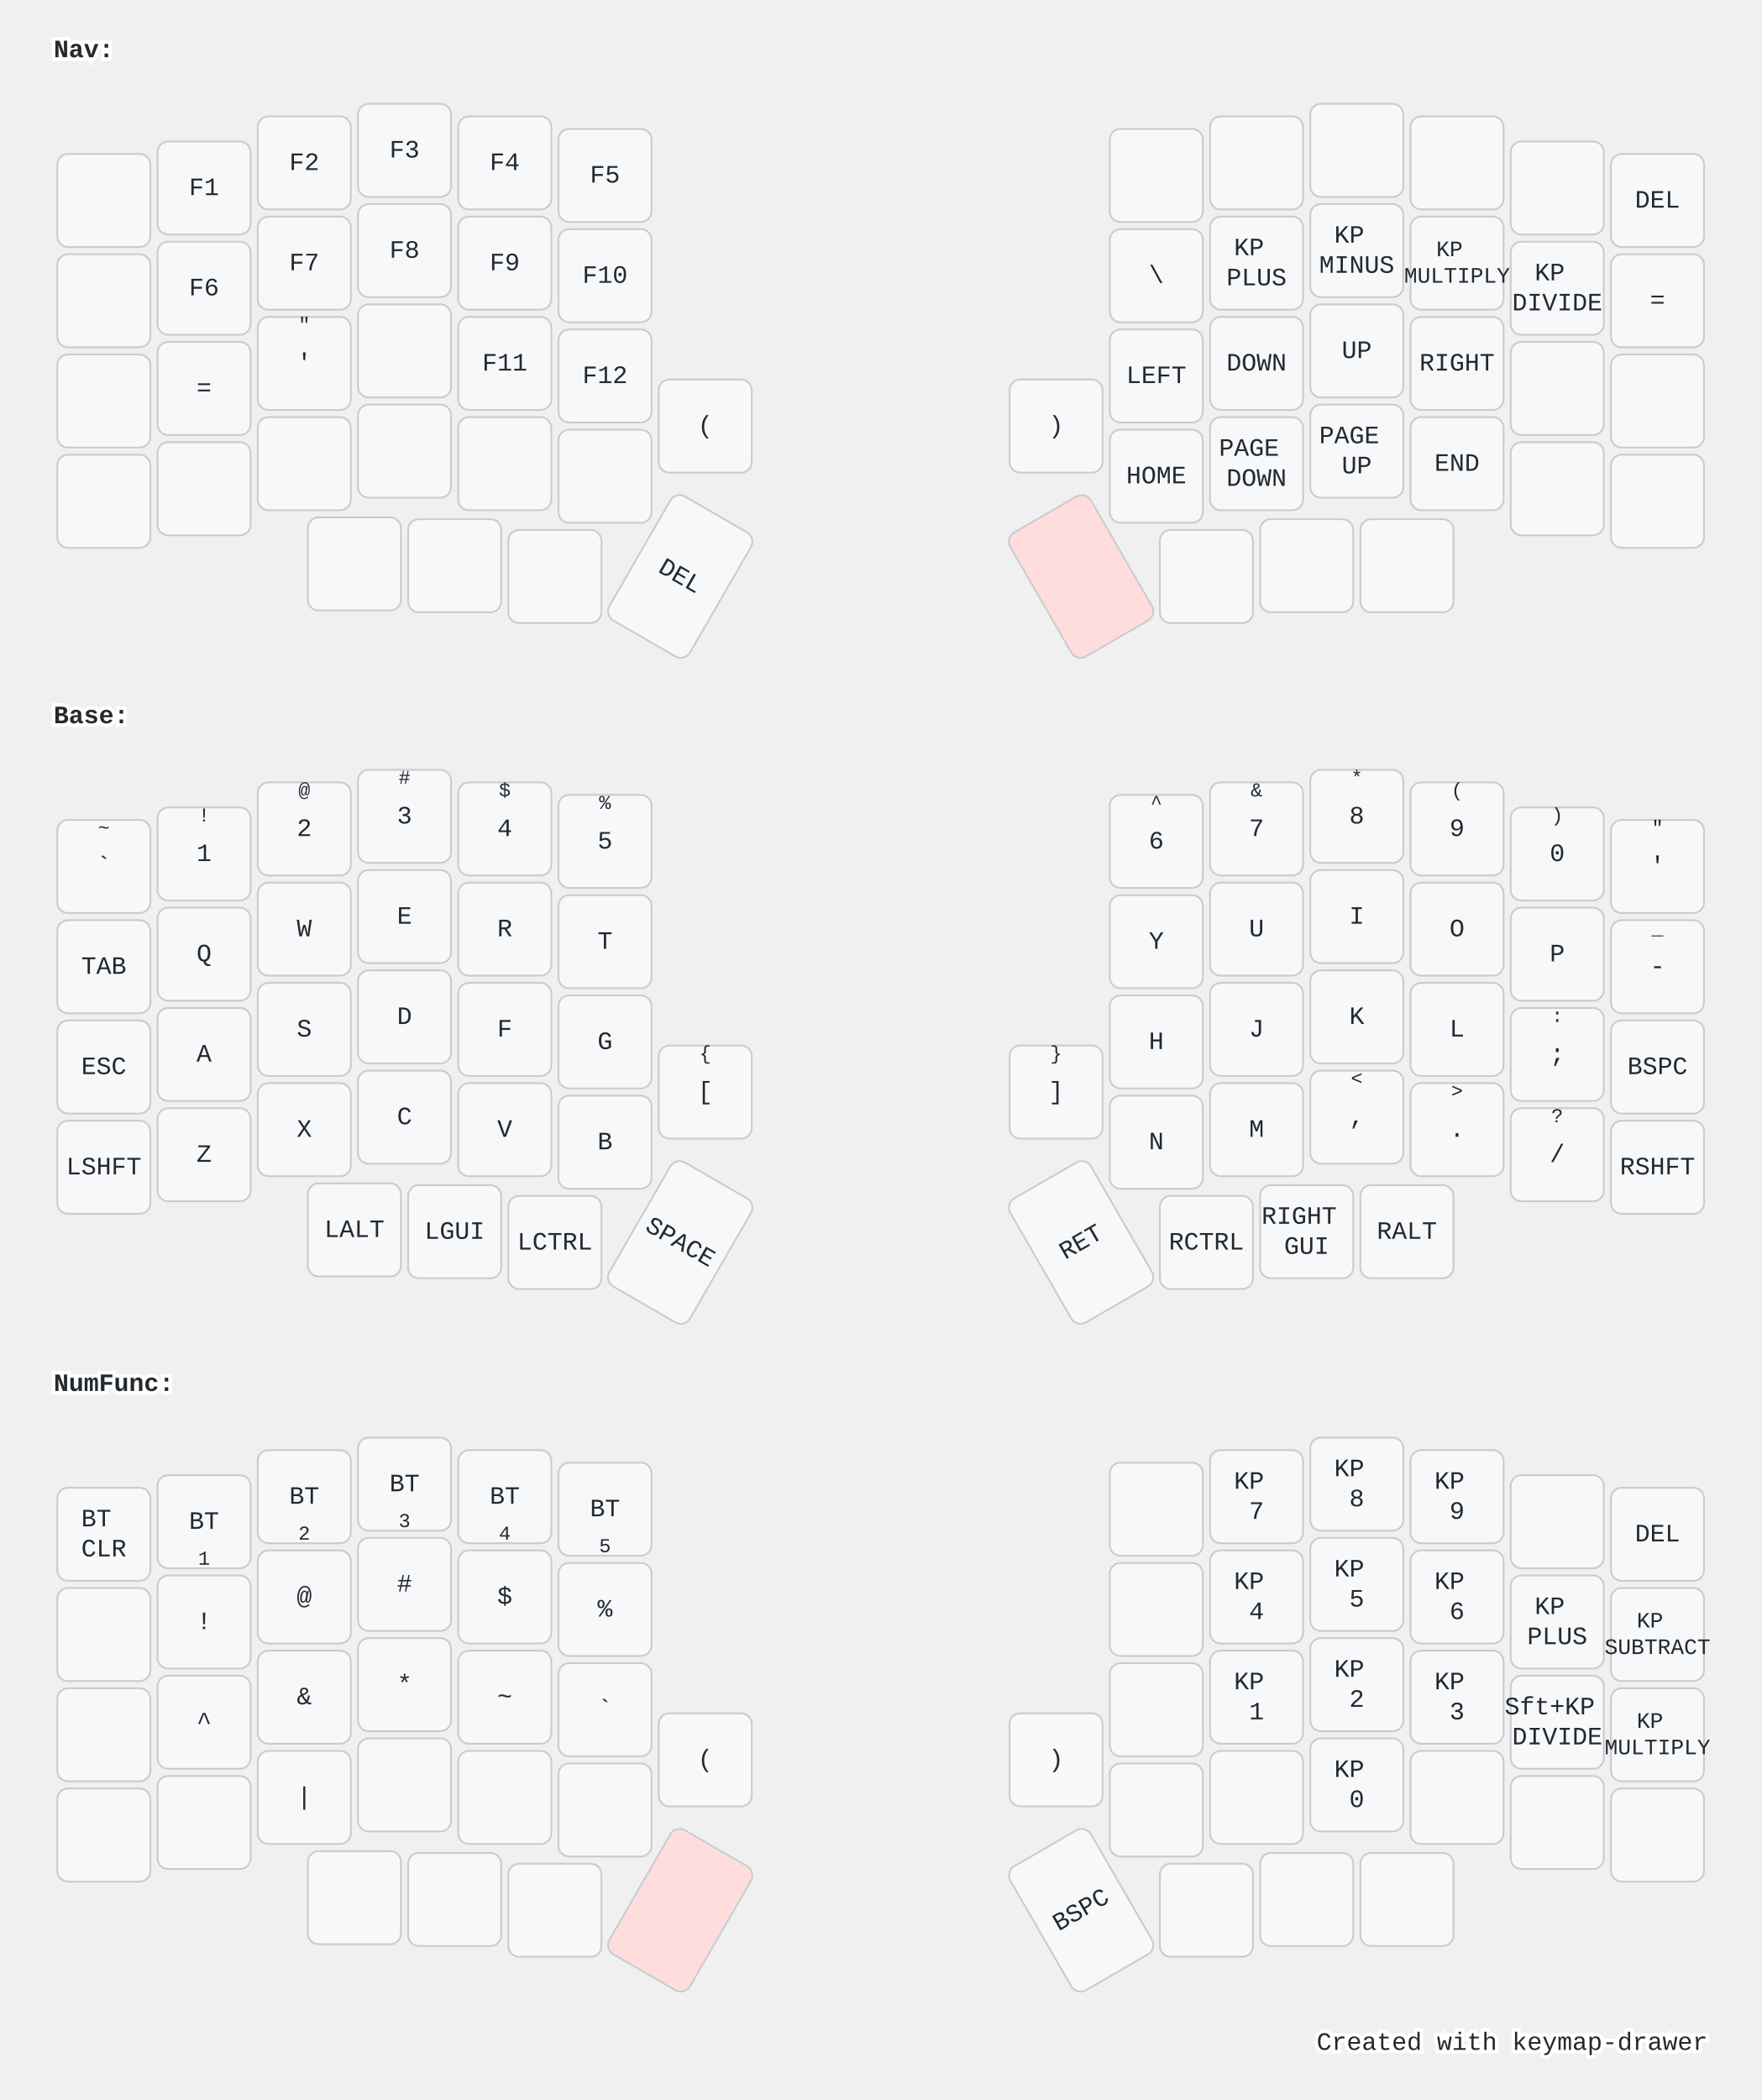
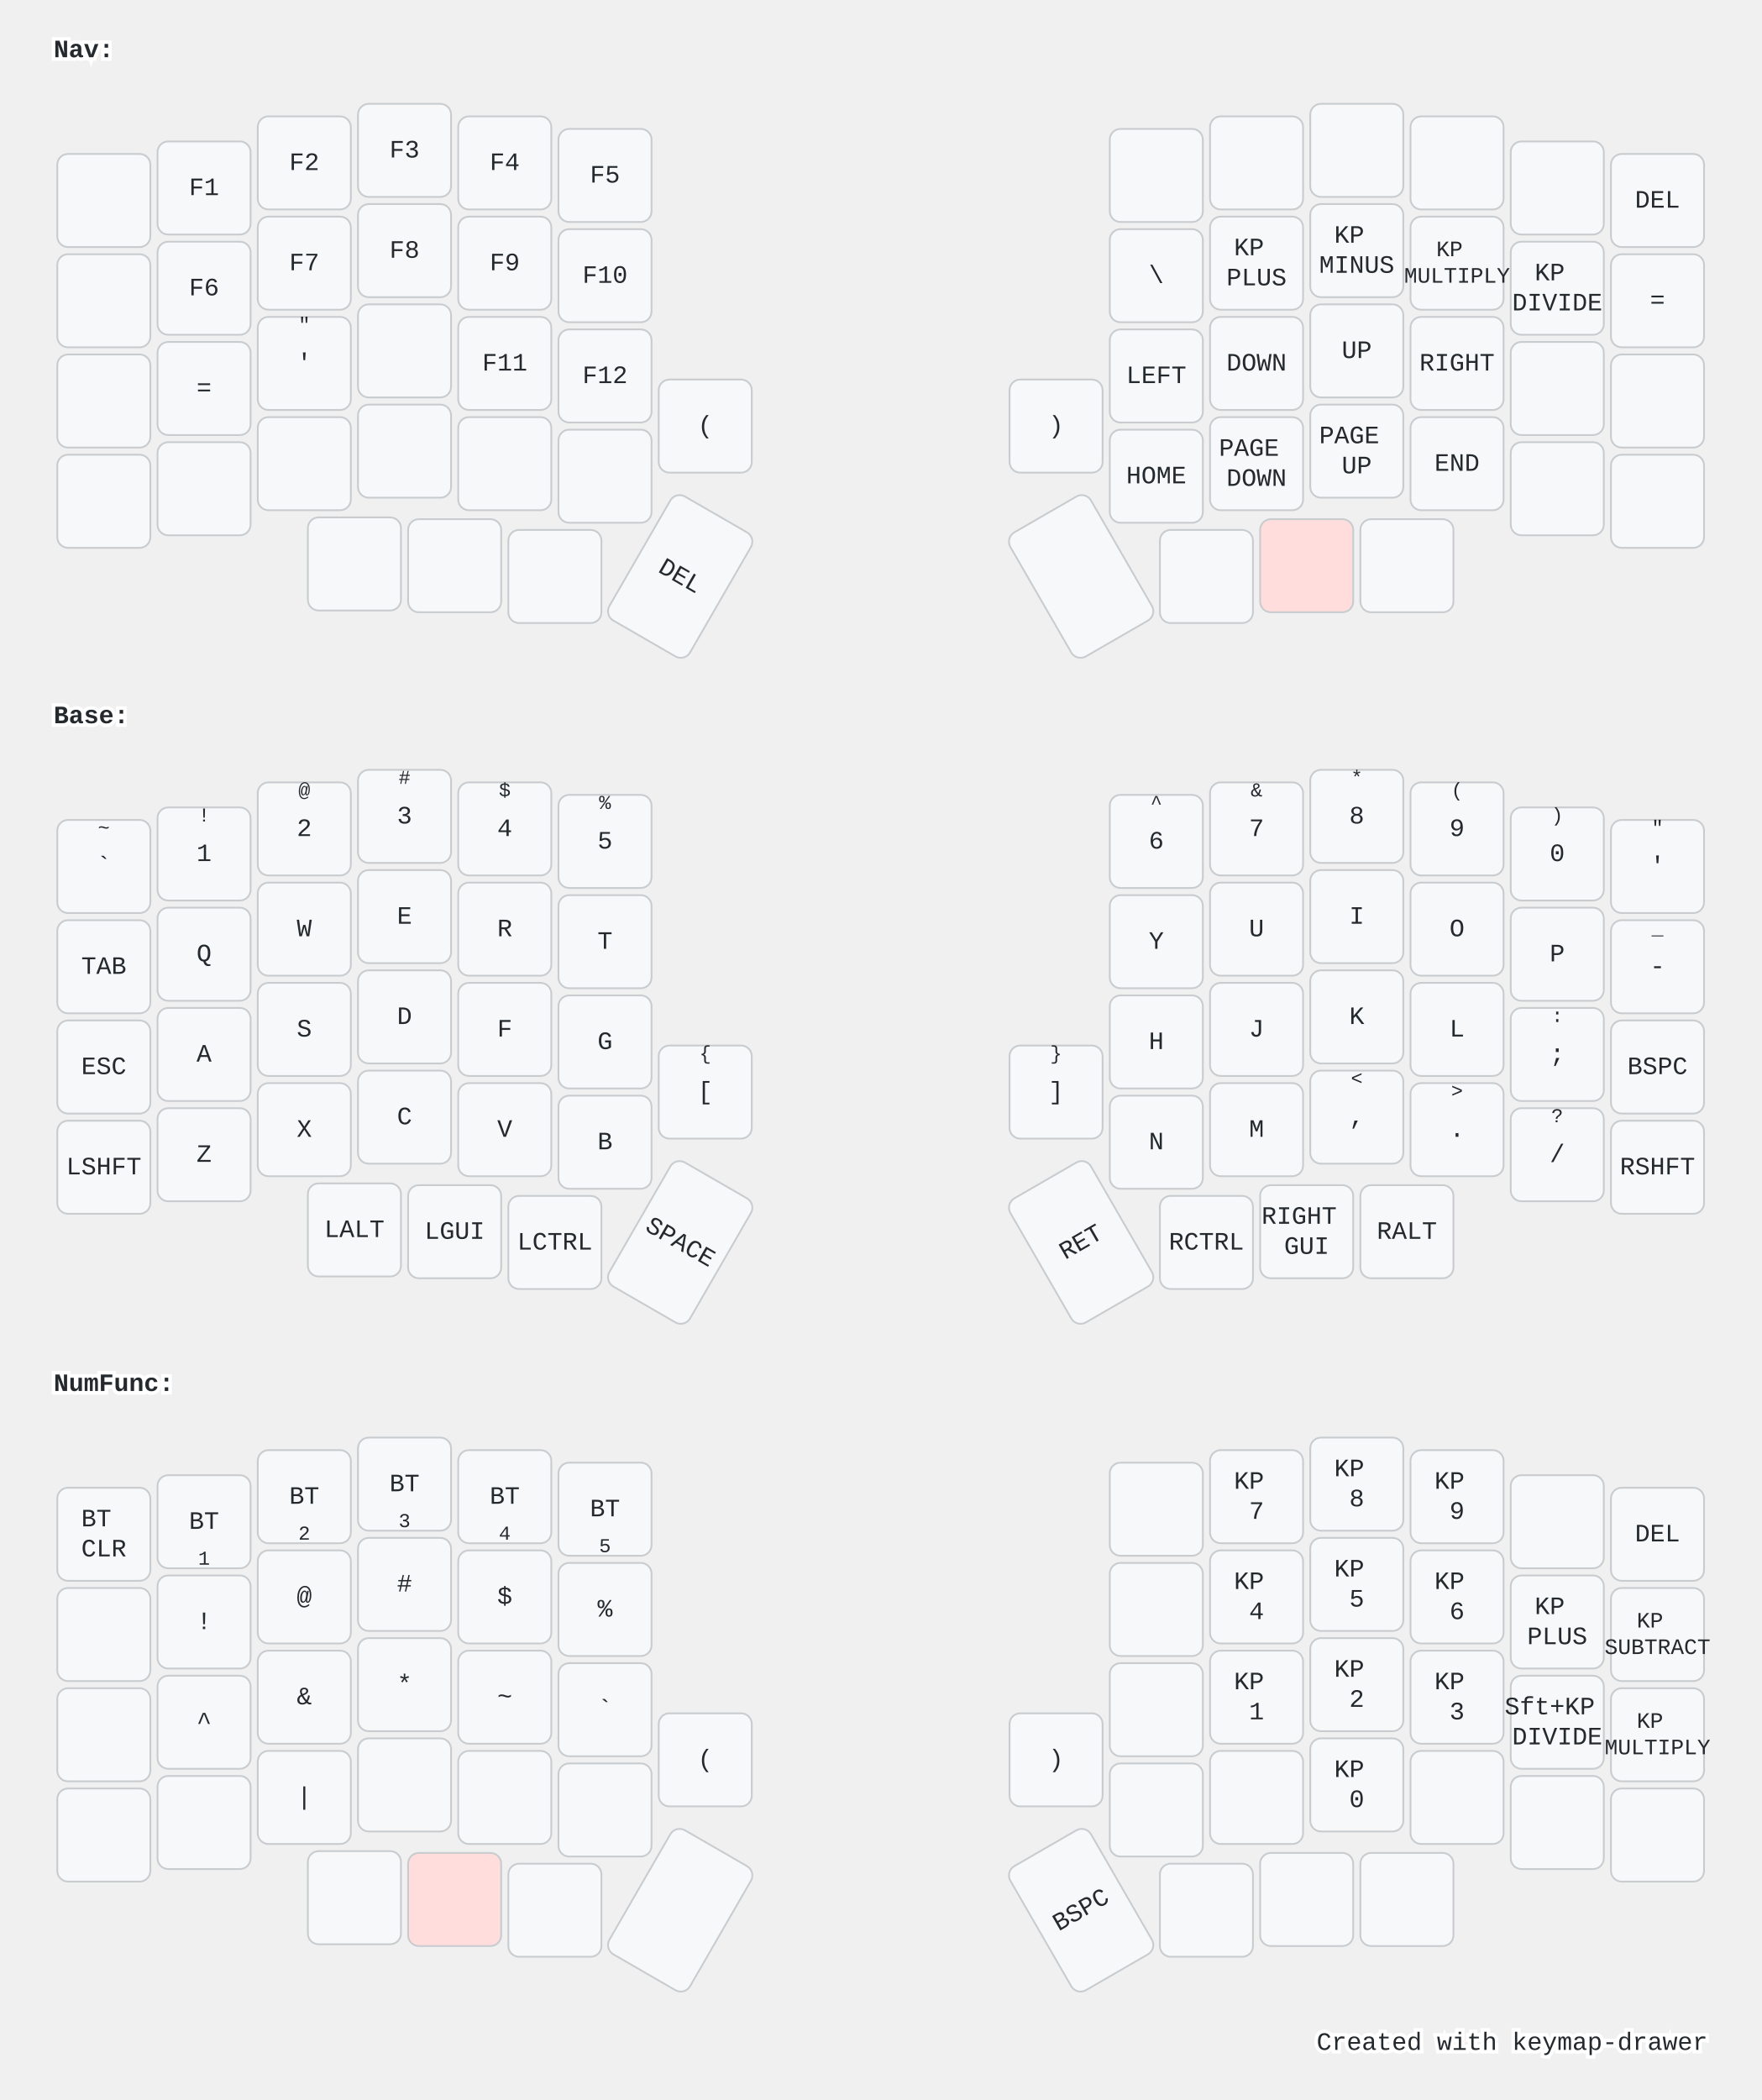
<svg xmlns="http://www.w3.org/2000/svg" width="984" height="1173" viewBox="0 0 984 1173" class="keymap">
  <style>/* inherit to force styles through use tags */
svg path {
    fill: inherit;
}

/* font and background color specifications */
svg.keymap {
    font-family: SFMono-Regular,Consolas,Liberation Mono,Menlo,monospace;
    font-size: 14px;
    font-kerning: normal;
    text-rendering: optimizeLegibility;
    fill: #24292e;
}

/* default key styling */
rect.key {
    fill: #f6f8fa;
}

rect.key, rect.combo {
    stroke: #c9cccf;
    stroke-width: 1;
}

/* default key side styling, only used is draw_key_sides is set */
rect.side {
    filter: brightness(90%);
}

/* color accent for combo boxes */
rect.combo, rect.combo-separate {
    fill: #cdf;
}

/* color accent for held keys */
rect.held, rect.combo.held {
    fill: #fdd;
}

/* color accent for ghost (optional) keys */
rect.ghost, rect.combo.ghost {
    stroke-dasharray: 4, 4;
    stroke-width: 2;
}

text {
    text-anchor: middle;
    dominant-baseline: middle;
}

/* styling for layer labels */
text.label {
    font-weight: bold;
    text-anchor: start;
    stroke: white;
    stroke-width: 4;
    paint-order: stroke;
}

/* styling for optional footer */
text.footer {
    text-anchor: end;
    dominant-baseline: auto;
    stroke: white;
    stroke-width: 4;
    paint-order: stroke;
}

/* styling for combo tap, and key non-tap label text */
text.combo, text.hold, text.shifted, text.left, text.right, text.tl, text.tr, text.bl, text.br {
    font-size: 11px;
}

text.hold, text.bl, text.br {
    text-anchor: middle;
    dominant-baseline: auto;
}

text.shifted, text.tl, text.tr {
    text-anchor: middle;
    dominant-baseline: hanging;
}

text.left, text.tl, text.bl {
    text-anchor: start;
}

text.right, text.tr, text.br {
    text-anchor: end;
}

text.layer-activator {
    text-decoration: underline;
}

/* styling for hold/shifted label text in combo box */
text.combo.hold, text.combo.shifted, text.combo.left, text.combo.right {
    font-size: 8px;
}

/* lighter symbol for transparent keys */
text.trans {
    fill: #7b7e81;
}

/* styling for combo dendrons */
path.combo {
    stroke-width: 1;
    stroke: gray;
    fill: none;
}

/* Start Tabler Icons Cleanup */
/* cannot use height/width with glyphs */
.icon-tabler &gt; path {
    fill: inherit;
    stroke: inherit;
    stroke-width: 2;
}
/* hide tabler's default box */
.icon-tabler &gt; path[stroke="none"][fill="none"] {
    visibility: hidden;
}
/* End Tabler Icons Cleanup */

@media (prefers-color-scheme: dark) {
svg.keymap { fill: #d1d6db; }
rect.key { fill: #3f4750; }
rect.key, rect.combo { stroke: #60666c; }
rect.combo, rect.combo-separate { fill: #1f3d7a; }
rect.held, rect.combo.held { fill: #854747; }
text.label, text.footer { stroke: black; }
text.trans { fill: #7e8184; }
path.combo { stroke: #7f7f7f; }

}</style>
  <g transform="translate(30, 0)" class="layer-Nav">
    <text x="0" y="28" class="label" id="Nav">Nav:</text>
    <g transform="translate(0, 56)">
      <g transform="translate(28, 56)" class="key keypos-0">
        <rect rx="6" ry="6" x="-26" y="-26" width="52" height="52" class="key" />
      </g>
      <g transform="translate(84, 49)" class="key keypos-1">
        <rect rx="6" ry="6" x="-26" y="-26" width="52" height="52" class="key" />
        <text x="0" y="0" class="key tap">F1</text>
      </g>
      <g transform="translate(140, 35)" class="key keypos-2">
        <rect rx="6" ry="6" x="-26" y="-26" width="52" height="52" class="key" />
        <text x="0" y="0" class="key tap">F2</text>
      </g>
      <g transform="translate(196, 28)" class="key keypos-3">
        <rect rx="6" ry="6" x="-26" y="-26" width="52" height="52" class="key" />
        <text x="0" y="0" class="key tap">F3</text>
      </g>
      <g transform="translate(252, 35)" class="key keypos-4">
        <rect rx="6" ry="6" x="-26" y="-26" width="52" height="52" class="key" />
        <text x="0" y="0" class="key tap">F4</text>
      </g>
      <g transform="translate(308, 42)" class="key keypos-5">
        <rect rx="6" ry="6" x="-26" y="-26" width="52" height="52" class="key" />
        <text x="0" y="0" class="key tap">F5</text>
      </g>
      <g transform="translate(616, 42)" class="key keypos-6">
        <rect rx="6" ry="6" x="-26" y="-26" width="52" height="52" class="key" />
      </g>
      <g transform="translate(672, 35)" class="key keypos-7">
        <rect rx="6" ry="6" x="-26" y="-26" width="52" height="52" class="key" />
      </g>
      <g transform="translate(728, 28)" class="key keypos-8">
        <rect rx="6" ry="6" x="-26" y="-26" width="52" height="52" class="key" />
      </g>
      <g transform="translate(784, 35)" class="key keypos-9">
        <rect rx="6" ry="6" x="-26" y="-26" width="52" height="52" class="key" />
      </g>
      <g transform="translate(840, 49)" class="key keypos-10">
        <rect rx="6" ry="6" x="-26" y="-26" width="52" height="52" class="key" />
      </g>
      <g transform="translate(896, 56)" class="key keypos-11">
        <rect rx="6" ry="6" x="-26" y="-26" width="52" height="52" class="key" />
        <text x="0" y="0" class="key tap">DEL</text>
      </g>
      <g transform="translate(28, 112)" class="key keypos-12">
        <rect rx="6" ry="6" x="-26" y="-26" width="52" height="52" class="key" />
      </g>
      <g transform="translate(84, 105)" class="key keypos-13">
        <rect rx="6" ry="6" x="-26" y="-26" width="52" height="52" class="key" />
        <text x="0" y="0" class="key tap">F6</text>
      </g>
      <g transform="translate(140, 91)" class="key keypos-14">
        <rect rx="6" ry="6" x="-26" y="-26" width="52" height="52" class="key" />
        <text x="0" y="0" class="key tap">F7</text>
      </g>
      <g transform="translate(196, 84)" class="key keypos-15">
        <rect rx="6" ry="6" x="-26" y="-26" width="52" height="52" class="key" />
        <text x="0" y="0" class="key tap">F8</text>
      </g>
      <g transform="translate(252, 91)" class="key keypos-16">
        <rect rx="6" ry="6" x="-26" y="-26" width="52" height="52" class="key" />
        <text x="0" y="0" class="key tap">F9</text>
      </g>
      <g transform="translate(308, 98)" class="key keypos-17">
        <rect rx="6" ry="6" x="-26" y="-26" width="52" height="52" class="key" />
        <text x="0" y="0" class="key tap">F10</text>
      </g>
      <g transform="translate(616, 98)" class="key keypos-18">
        <rect rx="6" ry="6" x="-26" y="-26" width="52" height="52" class="key" />
        <text x="0" y="0" class="key tap">\</text>
      </g>
      <g transform="translate(672, 91)" class="key keypos-19">
        <rect rx="6" ry="6" x="-26" y="-26" width="52" height="52" class="key" />
        <text x="0" y="0" class="key tap">
          <tspan x="0" dy="-0.6em">KP</tspan>
          <tspan x="0" dy="1.2em">PLUS</tspan>
        </text>
      </g>
      <g transform="translate(728, 84)" class="key keypos-20">
        <rect rx="6" ry="6" x="-26" y="-26" width="52" height="52" class="key" />
        <text x="0" y="0" class="key tap">
          <tspan x="0" dy="-0.6em">KP</tspan>
          <tspan x="0" dy="1.2em">MINUS</tspan>
        </text>
      </g>
      <g transform="translate(784, 91)" class="key keypos-21">
        <rect rx="6" ry="6" x="-26" y="-26" width="52" height="52" class="key" />
        <text x="0" y="0" class="key tap">
          <tspan x="0" dy="-0.6em" style="font-size: 88%">KP</tspan>
          <tspan x="0" dy="1.2em" style="font-size: 88%">MULTIPLY</tspan>
        </text>
      </g>
      <g transform="translate(840, 105)" class="key keypos-22">
        <rect rx="6" ry="6" x="-26" y="-26" width="52" height="52" class="key" />
        <text x="0" y="0" class="key tap">
          <tspan x="0" dy="-0.6em">KP</tspan>
          <tspan x="0" dy="1.2em">DIVIDE</tspan>
        </text>
      </g>
      <g transform="translate(896, 112)" class="key keypos-23">
        <rect rx="6" ry="6" x="-26" y="-26" width="52" height="52" class="key" />
        <text x="0" y="0" class="key tap">=</text>
      </g>
      <g transform="translate(28, 168)" class="key keypos-24">
        <rect rx="6" ry="6" x="-26" y="-26" width="52" height="52" class="key" />
      </g>
      <g transform="translate(84, 161)" class="key keypos-25">
        <rect rx="6" ry="6" x="-26" y="-26" width="52" height="52" class="key" />
        <text x="0" y="0" class="key tap">=</text>
      </g>
      <g transform="translate(140, 147)" class="key keypos-26">
        <rect rx="6" ry="6" x="-26" y="-26" width="52" height="52" class="key" />
        <text x="0" y="0" class="key tap">'</text>
        <text x="0" y="-24" class="key shifted">"</text>
      </g>
      <g transform="translate(196, 140)" class="key keypos-27">
        <rect rx="6" ry="6" x="-26" y="-26" width="52" height="52" class="key" />
      </g>
      <g transform="translate(252, 147)" class="key keypos-28">
        <rect rx="6" ry="6" x="-26" y="-26" width="52" height="52" class="key" />
        <text x="0" y="0" class="key tap">F11</text>
      </g>
      <g transform="translate(308, 154)" class="key keypos-29">
        <rect rx="6" ry="6" x="-26" y="-26" width="52" height="52" class="key" />
        <text x="0" y="0" class="key tap">F12</text>
      </g>
      <g transform="translate(616, 154)" class="key keypos-30">
        <rect rx="6" ry="6" x="-26" y="-26" width="52" height="52" class="key" />
        <text x="0" y="0" class="key tap">LEFT</text>
      </g>
      <g transform="translate(672, 147)" class="key keypos-31">
        <rect rx="6" ry="6" x="-26" y="-26" width="52" height="52" class="key" />
        <text x="0" y="0" class="key tap">DOWN</text>
      </g>
      <g transform="translate(728, 140)" class="key keypos-32">
        <rect rx="6" ry="6" x="-26" y="-26" width="52" height="52" class="key" />
        <text x="0" y="0" class="key tap">UP</text>
      </g>
      <g transform="translate(784, 147)" class="key keypos-33">
        <rect rx="6" ry="6" x="-26" y="-26" width="52" height="52" class="key" />
        <text x="0" y="0" class="key tap">RIGHT</text>
      </g>
      <g transform="translate(840, 161)" class="key keypos-34">
        <rect rx="6" ry="6" x="-26" y="-26" width="52" height="52" class="key" />
      </g>
      <g transform="translate(896, 168)" class="key keypos-35">
        <rect rx="6" ry="6" x="-26" y="-26" width="52" height="52" class="key" />
      </g>
      <g transform="translate(28, 224)" class="key keypos-36">
        <rect rx="6" ry="6" x="-26" y="-26" width="52" height="52" class="key" />
      </g>
      <g transform="translate(84, 217)" class="key keypos-37">
        <rect rx="6" ry="6" x="-26" y="-26" width="52" height="52" class="key" />
      </g>
      <g transform="translate(140, 203)" class="key keypos-38">
        <rect rx="6" ry="6" x="-26" y="-26" width="52" height="52" class="key" />
      </g>
      <g transform="translate(196, 196)" class="key keypos-39">
        <rect rx="6" ry="6" x="-26" y="-26" width="52" height="52" class="key" />
      </g>
      <g transform="translate(252, 203)" class="key keypos-40">
        <rect rx="6" ry="6" x="-26" y="-26" width="52" height="52" class="key" />
      </g>
      <g transform="translate(308, 210)" class="key keypos-41">
        <rect rx="6" ry="6" x="-26" y="-26" width="52" height="52" class="key" />
      </g>
      <g transform="translate(364, 182)" class="key keypos-42">
        <rect rx="6" ry="6" x="-26" y="-26" width="52" height="52" class="key" />
        <text x="0" y="0" class="key tap">(</text>
      </g>
      <g transform="translate(560, 182)" class="key keypos-43">
        <rect rx="6" ry="6" x="-26" y="-26" width="52" height="52" class="key" />
        <text x="0" y="0" class="key tap">)</text>
      </g>
      <g transform="translate(616, 210)" class="key keypos-44">
        <rect rx="6" ry="6" x="-26" y="-26" width="52" height="52" class="key" />
        <text x="0" y="0" class="key tap">HOME</text>
      </g>
      <g transform="translate(672, 203)" class="key keypos-45">
        <rect rx="6" ry="6" x="-26" y="-26" width="52" height="52" class="key" />
        <text x="0" y="0" class="key tap">
          <tspan x="0" dy="-0.6em">PAGE</tspan>
          <tspan x="0" dy="1.2em">DOWN</tspan>
        </text>
      </g>
      <g transform="translate(728, 196)" class="key keypos-46">
        <rect rx="6" ry="6" x="-26" y="-26" width="52" height="52" class="key" />
        <text x="0" y="0" class="key tap">
          <tspan x="0" dy="-0.6em">PAGE</tspan>
          <tspan x="0" dy="1.2em">UP</tspan>
        </text>
      </g>
      <g transform="translate(784, 203)" class="key keypos-47">
        <rect rx="6" ry="6" x="-26" y="-26" width="52" height="52" class="key" />
        <text x="0" y="0" class="key tap">END</text>
      </g>
      <g transform="translate(840, 217)" class="key keypos-48">
        <rect rx="6" ry="6" x="-26" y="-26" width="52" height="52" class="key" />
      </g>
      <g transform="translate(896, 224)" class="key keypos-49">
        <rect rx="6" ry="6" x="-26" y="-26" width="52" height="52" class="key" />
      </g>
      <g transform="translate(168, 259)" class="key keypos-50">
        <rect rx="6" ry="6" x="-26" y="-26" width="52" height="52" class="key" />
      </g>
      <g transform="translate(224, 260)" class="key keypos-51">
        <rect rx="6" ry="6" x="-26" y="-26" width="52" height="52" class="key" />
      </g>
      <g transform="translate(280, 266)" class="key keypos-52">
        <rect rx="6" ry="6" x="-26" y="-26" width="52" height="52" class="key" />
      </g>
      <g transform="translate(350, 266) rotate(30.0)" class="key keypos-53">
        <rect rx="6" ry="6" x="-26" y="-40" width="52" height="80" class="key" />
        <text x="0" y="0" class="key tap">DEL</text>
      </g>
-       <g transform="translate(574, 266) rotate(-30.0)" class="key held keypos-54">
-         <rect rx="6" ry="6" x="-26" y="-40" width="52" height="80" class="key held" />
+       <g transform="translate(574, 266) rotate(-30.0)" class="key keypos-54">
+         <rect rx="6" ry="6" x="-26" y="-40" width="52" height="80" class="key" />
      </g>
      <g transform="translate(644, 266)" class="key keypos-55">
        <rect rx="6" ry="6" x="-26" y="-26" width="52" height="52" class="key" />
      </g>
-       <g transform="translate(700, 260)" class="key keypos-56">
-         <rect rx="6" ry="6" x="-26" y="-26" width="52" height="52" class="key" />
+       <g transform="translate(700, 260)" class="key held keypos-56">
+         <rect rx="6" ry="6" x="-26" y="-26" width="52" height="52" class="key held" />
      </g>
      <g transform="translate(756, 260)" class="key keypos-57">
        <rect rx="6" ry="6" x="-26" y="-26" width="52" height="52" class="key" />
      </g>
    </g>
  </g>
  <g transform="translate(30, 372)" class="layer-Base">
    <text x="0" y="28" class="label" id="Base">Base:</text>
    <g transform="translate(0, 56)">
      <g transform="translate(28, 56)" class="key keypos-0">
        <rect rx="6" ry="6" x="-26" y="-26" width="52" height="52" class="key" />
        <text x="0" y="0" class="key tap">`</text>
        <text x="0" y="-24" class="key shifted">~</text>
      </g>
      <g transform="translate(84, 49)" class="key keypos-1">
        <rect rx="6" ry="6" x="-26" y="-26" width="52" height="52" class="key" />
        <text x="0" y="0" class="key tap">1</text>
        <text x="0" y="-24" class="key shifted">!</text>
      </g>
      <g transform="translate(140, 35)" class="key keypos-2">
        <rect rx="6" ry="6" x="-26" y="-26" width="52" height="52" class="key" />
        <text x="0" y="0" class="key tap">2</text>
        <text x="0" y="-24" class="key shifted">@</text>
      </g>
      <g transform="translate(196, 28)" class="key keypos-3">
        <rect rx="6" ry="6" x="-26" y="-26" width="52" height="52" class="key" />
        <text x="0" y="0" class="key tap">3</text>
        <text x="0" y="-24" class="key shifted">#</text>
      </g>
      <g transform="translate(252, 35)" class="key keypos-4">
        <rect rx="6" ry="6" x="-26" y="-26" width="52" height="52" class="key" />
        <text x="0" y="0" class="key tap">4</text>
        <text x="0" y="-24" class="key shifted">$</text>
      </g>
      <g transform="translate(308, 42)" class="key keypos-5">
        <rect rx="6" ry="6" x="-26" y="-26" width="52" height="52" class="key" />
        <text x="0" y="0" class="key tap">5</text>
        <text x="0" y="-24" class="key shifted">%</text>
      </g>
      <g transform="translate(616, 42)" class="key keypos-6">
        <rect rx="6" ry="6" x="-26" y="-26" width="52" height="52" class="key" />
        <text x="0" y="0" class="key tap">6</text>
        <text x="0" y="-24" class="key shifted">^</text>
      </g>
      <g transform="translate(672, 35)" class="key keypos-7">
        <rect rx="6" ry="6" x="-26" y="-26" width="52" height="52" class="key" />
        <text x="0" y="0" class="key tap">7</text>
        <text x="0" y="-24" class="key shifted">&amp;</text>
      </g>
      <g transform="translate(728, 28)" class="key keypos-8">
        <rect rx="6" ry="6" x="-26" y="-26" width="52" height="52" class="key" />
        <text x="0" y="0" class="key tap">8</text>
        <text x="0" y="-24" class="key shifted">*</text>
      </g>
      <g transform="translate(784, 35)" class="key keypos-9">
        <rect rx="6" ry="6" x="-26" y="-26" width="52" height="52" class="key" />
        <text x="0" y="0" class="key tap">9</text>
        <text x="0" y="-24" class="key shifted">(</text>
      </g>
      <g transform="translate(840, 49)" class="key keypos-10">
        <rect rx="6" ry="6" x="-26" y="-26" width="52" height="52" class="key" />
        <text x="0" y="0" class="key tap">0</text>
        <text x="0" y="-24" class="key shifted">)</text>
      </g>
      <g transform="translate(896, 56)" class="key keypos-11">
        <rect rx="6" ry="6" x="-26" y="-26" width="52" height="52" class="key" />
        <text x="0" y="0" class="key tap">'</text>
        <text x="0" y="-24" class="key shifted">"</text>
      </g>
      <g transform="translate(28, 112)" class="key keypos-12">
        <rect rx="6" ry="6" x="-26" y="-26" width="52" height="52" class="key" />
        <text x="0" y="0" class="key tap">TAB</text>
      </g>
      <g transform="translate(84, 105)" class="key keypos-13">
        <rect rx="6" ry="6" x="-26" y="-26" width="52" height="52" class="key" />
        <text x="0" y="0" class="key tap">Q</text>
      </g>
      <g transform="translate(140, 91)" class="key keypos-14">
        <rect rx="6" ry="6" x="-26" y="-26" width="52" height="52" class="key" />
        <text x="0" y="0" class="key tap">W</text>
      </g>
      <g transform="translate(196, 84)" class="key keypos-15">
        <rect rx="6" ry="6" x="-26" y="-26" width="52" height="52" class="key" />
        <text x="0" y="0" class="key tap">E</text>
      </g>
      <g transform="translate(252, 91)" class="key keypos-16">
        <rect rx="6" ry="6" x="-26" y="-26" width="52" height="52" class="key" />
        <text x="0" y="0" class="key tap">R</text>
      </g>
      <g transform="translate(308, 98)" class="key keypos-17">
        <rect rx="6" ry="6" x="-26" y="-26" width="52" height="52" class="key" />
        <text x="0" y="0" class="key tap">T</text>
      </g>
      <g transform="translate(616, 98)" class="key keypos-18">
        <rect rx="6" ry="6" x="-26" y="-26" width="52" height="52" class="key" />
        <text x="0" y="0" class="key tap">Y</text>
      </g>
      <g transform="translate(672, 91)" class="key keypos-19">
        <rect rx="6" ry="6" x="-26" y="-26" width="52" height="52" class="key" />
        <text x="0" y="0" class="key tap">U</text>
      </g>
      <g transform="translate(728, 84)" class="key keypos-20">
        <rect rx="6" ry="6" x="-26" y="-26" width="52" height="52" class="key" />
        <text x="0" y="0" class="key tap">I</text>
      </g>
      <g transform="translate(784, 91)" class="key keypos-21">
        <rect rx="6" ry="6" x="-26" y="-26" width="52" height="52" class="key" />
        <text x="0" y="0" class="key tap">O</text>
      </g>
      <g transform="translate(840, 105)" class="key keypos-22">
        <rect rx="6" ry="6" x="-26" y="-26" width="52" height="52" class="key" />
        <text x="0" y="0" class="key tap">P</text>
      </g>
      <g transform="translate(896, 112)" class="key keypos-23">
        <rect rx="6" ry="6" x="-26" y="-26" width="52" height="52" class="key" />
        <text x="0" y="0" class="key tap">-</text>
        <text x="0" y="-24" class="key shifted">_</text>
      </g>
      <g transform="translate(28, 168)" class="key keypos-24">
        <rect rx="6" ry="6" x="-26" y="-26" width="52" height="52" class="key" />
        <text x="0" y="0" class="key tap">ESC</text>
      </g>
      <g transform="translate(84, 161)" class="key keypos-25">
        <rect rx="6" ry="6" x="-26" y="-26" width="52" height="52" class="key" />
        <text x="0" y="0" class="key tap">A</text>
      </g>
      <g transform="translate(140, 147)" class="key keypos-26">
        <rect rx="6" ry="6" x="-26" y="-26" width="52" height="52" class="key" />
        <text x="0" y="0" class="key tap">S</text>
      </g>
      <g transform="translate(196, 140)" class="key keypos-27">
        <rect rx="6" ry="6" x="-26" y="-26" width="52" height="52" class="key" />
        <text x="0" y="0" class="key tap">D</text>
      </g>
      <g transform="translate(252, 147)" class="key keypos-28">
        <rect rx="6" ry="6" x="-26" y="-26" width="52" height="52" class="key" />
        <text x="0" y="0" class="key tap">F</text>
      </g>
      <g transform="translate(308, 154)" class="key keypos-29">
        <rect rx="6" ry="6" x="-26" y="-26" width="52" height="52" class="key" />
        <text x="0" y="0" class="key tap">G</text>
      </g>
      <g transform="translate(616, 154)" class="key keypos-30">
        <rect rx="6" ry="6" x="-26" y="-26" width="52" height="52" class="key" />
        <text x="0" y="0" class="key tap">H</text>
      </g>
      <g transform="translate(672, 147)" class="key keypos-31">
        <rect rx="6" ry="6" x="-26" y="-26" width="52" height="52" class="key" />
        <text x="0" y="0" class="key tap">J</text>
      </g>
      <g transform="translate(728, 140)" class="key keypos-32">
        <rect rx="6" ry="6" x="-26" y="-26" width="52" height="52" class="key" />
        <text x="0" y="0" class="key tap">K</text>
      </g>
      <g transform="translate(784, 147)" class="key keypos-33">
        <rect rx="6" ry="6" x="-26" y="-26" width="52" height="52" class="key" />
        <text x="0" y="0" class="key tap">L</text>
      </g>
      <g transform="translate(840, 161)" class="key keypos-34">
        <rect rx="6" ry="6" x="-26" y="-26" width="52" height="52" class="key" />
        <text x="0" y="0" class="key tap">;</text>
        <text x="0" y="-24" class="key shifted">:</text>
      </g>
      <g transform="translate(896, 168)" class="key keypos-35">
        <rect rx="6" ry="6" x="-26" y="-26" width="52" height="52" class="key" />
        <text x="0" y="0" class="key tap">BSPC</text>
      </g>
      <g transform="translate(28, 224)" class="key keypos-36">
        <rect rx="6" ry="6" x="-26" y="-26" width="52" height="52" class="key" />
        <text x="0" y="0" class="key tap">LSHFT</text>
      </g>
      <g transform="translate(84, 217)" class="key keypos-37">
        <rect rx="6" ry="6" x="-26" y="-26" width="52" height="52" class="key" />
        <text x="0" y="0" class="key tap">Z</text>
      </g>
      <g transform="translate(140, 203)" class="key keypos-38">
        <rect rx="6" ry="6" x="-26" y="-26" width="52" height="52" class="key" />
        <text x="0" y="0" class="key tap">X</text>
      </g>
      <g transform="translate(196, 196)" class="key keypos-39">
        <rect rx="6" ry="6" x="-26" y="-26" width="52" height="52" class="key" />
        <text x="0" y="0" class="key tap">C</text>
      </g>
      <g transform="translate(252, 203)" class="key keypos-40">
        <rect rx="6" ry="6" x="-26" y="-26" width="52" height="52" class="key" />
        <text x="0" y="0" class="key tap">V</text>
      </g>
      <g transform="translate(308, 210)" class="key keypos-41">
        <rect rx="6" ry="6" x="-26" y="-26" width="52" height="52" class="key" />
        <text x="0" y="0" class="key tap">B</text>
      </g>
      <g transform="translate(364, 182)" class="key keypos-42">
        <rect rx="6" ry="6" x="-26" y="-26" width="52" height="52" class="key" />
        <text x="0" y="0" class="key tap">[</text>
        <text x="0" y="-24" class="key shifted">{</text>
      </g>
      <g transform="translate(560, 182)" class="key keypos-43">
        <rect rx="6" ry="6" x="-26" y="-26" width="52" height="52" class="key" />
        <text x="0" y="0" class="key tap">]</text>
        <text x="0" y="-24" class="key shifted">}</text>
      </g>
      <g transform="translate(616, 210)" class="key keypos-44">
        <rect rx="6" ry="6" x="-26" y="-26" width="52" height="52" class="key" />
        <text x="0" y="0" class="key tap">N</text>
      </g>
      <g transform="translate(672, 203)" class="key keypos-45">
        <rect rx="6" ry="6" x="-26" y="-26" width="52" height="52" class="key" />
        <text x="0" y="0" class="key tap">M</text>
      </g>
      <g transform="translate(728, 196)" class="key keypos-46">
        <rect rx="6" ry="6" x="-26" y="-26" width="52" height="52" class="key" />
        <text x="0" y="0" class="key tap">,</text>
        <text x="0" y="-24" class="key shifted">&lt;</text>
      </g>
      <g transform="translate(784, 203)" class="key keypos-47">
        <rect rx="6" ry="6" x="-26" y="-26" width="52" height="52" class="key" />
        <text x="0" y="0" class="key tap">.</text>
        <text x="0" y="-24" class="key shifted">&gt;</text>
      </g>
      <g transform="translate(840, 217)" class="key keypos-48">
        <rect rx="6" ry="6" x="-26" y="-26" width="52" height="52" class="key" />
        <text x="0" y="0" class="key tap">/</text>
        <text x="0" y="-24" class="key shifted">?</text>
      </g>
      <g transform="translate(896, 224)" class="key keypos-49">
        <rect rx="6" ry="6" x="-26" y="-26" width="52" height="52" class="key" />
        <text x="0" y="0" class="key tap">RSHFT</text>
      </g>
      <g transform="translate(168, 259)" class="key keypos-50">
        <rect rx="6" ry="6" x="-26" y="-26" width="52" height="52" class="key" />
        <text x="0" y="0" class="key tap">LALT</text>
      </g>
      <g transform="translate(224, 260)" class="key keypos-51">
        <rect rx="6" ry="6" x="-26" y="-26" width="52" height="52" class="key" />
        <text x="0" y="0" class="key tap">LGUI</text>
      </g>
      <g transform="translate(280, 266)" class="key keypos-52">
        <rect rx="6" ry="6" x="-26" y="-26" width="52" height="52" class="key" />
        <text x="0" y="0" class="key tap">LCTRL</text>
      </g>
      <g transform="translate(350, 266) rotate(30.0)" class="key keypos-53">
        <rect rx="6" ry="6" x="-26" y="-40" width="52" height="80" class="key" />
        <text x="0" y="0" class="key tap">SPACE</text>
      </g>
      <g transform="translate(574, 266) rotate(-30.0)" class="key keypos-54">
        <rect rx="6" ry="6" x="-26" y="-40" width="52" height="80" class="key" />
        <text x="0" y="0" class="key tap">RET</text>
      </g>
      <g transform="translate(644, 266)" class="key keypos-55">
        <rect rx="6" ry="6" x="-26" y="-26" width="52" height="52" class="key" />
        <text x="0" y="0" class="key tap">RCTRL</text>
      </g>
      <g transform="translate(700, 260)" class="key keypos-56">
        <rect rx="6" ry="6" x="-26" y="-26" width="52" height="52" class="key" />
        <text x="0" y="0" class="key tap">
          <tspan x="0" dy="-0.6em">RIGHT</tspan>
          <tspan x="0" dy="1.2em">GUI</tspan>
        </text>
      </g>
      <g transform="translate(756, 260)" class="key keypos-57">
        <rect rx="6" ry="6" x="-26" y="-26" width="52" height="52" class="key" />
        <text x="0" y="0" class="key tap">RALT</text>
      </g>
    </g>
  </g>
  <g transform="translate(30, 745)" class="layer-NumFunc">
    <text x="0" y="28" class="label" id="NumFunc">NumFunc:</text>
    <g transform="translate(0, 56)">
      <g transform="translate(28, 56)" class="key keypos-0">
        <rect rx="6" ry="6" x="-26" y="-26" width="52" height="52" class="key" />
        <text x="0" y="0" class="key tap">
          <tspan x="0" dy="-0.6em">BT</tspan>
          <tspan x="0" dy="1.2em">CLR</tspan>
        </text>
      </g>
      <g transform="translate(84, 49)" class="key keypos-1">
        <rect rx="6" ry="6" x="-26" y="-26" width="52" height="52" class="key" />
        <text x="0" y="0" class="key tap">BT</text>
        <text x="0" y="24" class="key hold">1</text>
      </g>
      <g transform="translate(140, 35)" class="key keypos-2">
        <rect rx="6" ry="6" x="-26" y="-26" width="52" height="52" class="key" />
        <text x="0" y="0" class="key tap">BT</text>
        <text x="0" y="24" class="key hold">2</text>
      </g>
      <g transform="translate(196, 28)" class="key keypos-3">
        <rect rx="6" ry="6" x="-26" y="-26" width="52" height="52" class="key" />
        <text x="0" y="0" class="key tap">BT</text>
        <text x="0" y="24" class="key hold">3</text>
      </g>
      <g transform="translate(252, 35)" class="key keypos-4">
        <rect rx="6" ry="6" x="-26" y="-26" width="52" height="52" class="key" />
        <text x="0" y="0" class="key tap">BT</text>
        <text x="0" y="24" class="key hold">4</text>
      </g>
      <g transform="translate(308, 42)" class="key keypos-5">
        <rect rx="6" ry="6" x="-26" y="-26" width="52" height="52" class="key" />
        <text x="0" y="0" class="key tap">BT</text>
        <text x="0" y="24" class="key hold">5</text>
      </g>
      <g transform="translate(616, 42)" class="key keypos-6">
        <rect rx="6" ry="6" x="-26" y="-26" width="52" height="52" class="key" />
      </g>
      <g transform="translate(672, 35)" class="key keypos-7">
        <rect rx="6" ry="6" x="-26" y="-26" width="52" height="52" class="key" />
        <text x="0" y="0" class="key tap">
          <tspan x="0" dy="-0.6em">KP</tspan>
          <tspan x="0" dy="1.2em">7</tspan>
        </text>
      </g>
      <g transform="translate(728, 28)" class="key keypos-8">
        <rect rx="6" ry="6" x="-26" y="-26" width="52" height="52" class="key" />
        <text x="0" y="0" class="key tap">
          <tspan x="0" dy="-0.6em">KP</tspan>
          <tspan x="0" dy="1.2em">8</tspan>
        </text>
      </g>
      <g transform="translate(784, 35)" class="key keypos-9">
        <rect rx="6" ry="6" x="-26" y="-26" width="52" height="52" class="key" />
        <text x="0" y="0" class="key tap">
          <tspan x="0" dy="-0.6em">KP</tspan>
          <tspan x="0" dy="1.2em">9</tspan>
        </text>
      </g>
      <g transform="translate(840, 49)" class="key keypos-10">
        <rect rx="6" ry="6" x="-26" y="-26" width="52" height="52" class="key" />
      </g>
      <g transform="translate(896, 56)" class="key keypos-11">
        <rect rx="6" ry="6" x="-26" y="-26" width="52" height="52" class="key" />
        <text x="0" y="0" class="key tap">DEL</text>
      </g>
      <g transform="translate(28, 112)" class="key keypos-12">
        <rect rx="6" ry="6" x="-26" y="-26" width="52" height="52" class="key" />
      </g>
      <g transform="translate(84, 105)" class="key keypos-13">
        <rect rx="6" ry="6" x="-26" y="-26" width="52" height="52" class="key" />
        <text x="0" y="0" class="key tap">!</text>
      </g>
      <g transform="translate(140, 91)" class="key keypos-14">
        <rect rx="6" ry="6" x="-26" y="-26" width="52" height="52" class="key" />
        <text x="0" y="0" class="key tap">@</text>
      </g>
      <g transform="translate(196, 84)" class="key keypos-15">
        <rect rx="6" ry="6" x="-26" y="-26" width="52" height="52" class="key" />
        <text x="0" y="0" class="key tap">#</text>
      </g>
      <g transform="translate(252, 91)" class="key keypos-16">
        <rect rx="6" ry="6" x="-26" y="-26" width="52" height="52" class="key" />
        <text x="0" y="0" class="key tap">$</text>
      </g>
      <g transform="translate(308, 98)" class="key keypos-17">
        <rect rx="6" ry="6" x="-26" y="-26" width="52" height="52" class="key" />
        <text x="0" y="0" class="key tap">%</text>
      </g>
      <g transform="translate(616, 98)" class="key keypos-18">
        <rect rx="6" ry="6" x="-26" y="-26" width="52" height="52" class="key" />
      </g>
      <g transform="translate(672, 91)" class="key keypos-19">
        <rect rx="6" ry="6" x="-26" y="-26" width="52" height="52" class="key" />
        <text x="0" y="0" class="key tap">
          <tspan x="0" dy="-0.6em">KP</tspan>
          <tspan x="0" dy="1.2em">4</tspan>
        </text>
      </g>
      <g transform="translate(728, 84)" class="key keypos-20">
        <rect rx="6" ry="6" x="-26" y="-26" width="52" height="52" class="key" />
        <text x="0" y="0" class="key tap">
          <tspan x="0" dy="-0.6em">KP</tspan>
          <tspan x="0" dy="1.2em">5</tspan>
        </text>
      </g>
      <g transform="translate(784, 91)" class="key keypos-21">
        <rect rx="6" ry="6" x="-26" y="-26" width="52" height="52" class="key" />
        <text x="0" y="0" class="key tap">
          <tspan x="0" dy="-0.6em">KP</tspan>
          <tspan x="0" dy="1.2em">6</tspan>
        </text>
      </g>
      <g transform="translate(840, 105)" class="key keypos-22">
        <rect rx="6" ry="6" x="-26" y="-26" width="52" height="52" class="key" />
        <text x="0" y="0" class="key tap">
          <tspan x="0" dy="-0.6em">KP</tspan>
          <tspan x="0" dy="1.2em">PLUS</tspan>
        </text>
      </g>
      <g transform="translate(896, 112)" class="key keypos-23">
        <rect rx="6" ry="6" x="-26" y="-26" width="52" height="52" class="key" />
        <text x="0" y="0" class="key tap">
          <tspan x="0" dy="-0.6em" style="font-size: 88%">KP</tspan>
          <tspan x="0" dy="1.2em" style="font-size: 88%">SUBTRACT</tspan>
        </text>
      </g>
      <g transform="translate(28, 168)" class="key keypos-24">
        <rect rx="6" ry="6" x="-26" y="-26" width="52" height="52" class="key" />
      </g>
      <g transform="translate(84, 161)" class="key keypos-25">
        <rect rx="6" ry="6" x="-26" y="-26" width="52" height="52" class="key" />
        <text x="0" y="0" class="key tap">^</text>
      </g>
      <g transform="translate(140, 147)" class="key keypos-26">
        <rect rx="6" ry="6" x="-26" y="-26" width="52" height="52" class="key" />
        <text x="0" y="0" class="key tap">&amp;</text>
      </g>
      <g transform="translate(196, 140)" class="key keypos-27">
        <rect rx="6" ry="6" x="-26" y="-26" width="52" height="52" class="key" />
        <text x="0" y="0" class="key tap">*</text>
      </g>
      <g transform="translate(252, 147)" class="key keypos-28">
        <rect rx="6" ry="6" x="-26" y="-26" width="52" height="52" class="key" />
        <text x="0" y="0" class="key tap">~</text>
      </g>
      <g transform="translate(308, 154)" class="key keypos-29">
        <rect rx="6" ry="6" x="-26" y="-26" width="52" height="52" class="key" />
        <text x="0" y="0" class="key tap">`</text>
      </g>
      <g transform="translate(616, 154)" class="key keypos-30">
        <rect rx="6" ry="6" x="-26" y="-26" width="52" height="52" class="key" />
      </g>
      <g transform="translate(672, 147)" class="key keypos-31">
        <rect rx="6" ry="6" x="-26" y="-26" width="52" height="52" class="key" />
        <text x="0" y="0" class="key tap">
          <tspan x="0" dy="-0.6em">KP</tspan>
          <tspan x="0" dy="1.2em">1</tspan>
        </text>
      </g>
      <g transform="translate(728, 140)" class="key keypos-32">
        <rect rx="6" ry="6" x="-26" y="-26" width="52" height="52" class="key" />
        <text x="0" y="0" class="key tap">
          <tspan x="0" dy="-0.6em">KP</tspan>
          <tspan x="0" dy="1.2em">2</tspan>
        </text>
      </g>
      <g transform="translate(784, 147)" class="key keypos-33">
        <rect rx="6" ry="6" x="-26" y="-26" width="52" height="52" class="key" />
        <text x="0" y="0" class="key tap">
          <tspan x="0" dy="-0.6em">KP</tspan>
          <tspan x="0" dy="1.2em">3</tspan>
        </text>
      </g>
      <g transform="translate(840, 161)" class="key keypos-34">
        <rect rx="6" ry="6" x="-26" y="-26" width="52" height="52" class="key" />
        <text x="0" y="0" class="key tap">
          <tspan x="0" dy="-0.6em">Sft+KP</tspan>
          <tspan x="0" dy="1.2em">DIVIDE</tspan>
        </text>
      </g>
      <g transform="translate(896, 168)" class="key keypos-35">
        <rect rx="6" ry="6" x="-26" y="-26" width="52" height="52" class="key" />
        <text x="0" y="0" class="key tap">
          <tspan x="0" dy="-0.6em" style="font-size: 88%">KP</tspan>
          <tspan x="0" dy="1.2em" style="font-size: 88%">MULTIPLY</tspan>
        </text>
      </g>
      <g transform="translate(28, 224)" class="key keypos-36">
        <rect rx="6" ry="6" x="-26" y="-26" width="52" height="52" class="key" />
      </g>
      <g transform="translate(84, 217)" class="key keypos-37">
        <rect rx="6" ry="6" x="-26" y="-26" width="52" height="52" class="key" />
      </g>
      <g transform="translate(140, 203)" class="key keypos-38">
        <rect rx="6" ry="6" x="-26" y="-26" width="52" height="52" class="key" />
        <text x="0" y="0" class="key tap">|</text>
      </g>
      <g transform="translate(196, 196)" class="key keypos-39">
        <rect rx="6" ry="6" x="-26" y="-26" width="52" height="52" class="key" />
      </g>
      <g transform="translate(252, 203)" class="key keypos-40">
        <rect rx="6" ry="6" x="-26" y="-26" width="52" height="52" class="key" />
      </g>
      <g transform="translate(308, 210)" class="key keypos-41">
        <rect rx="6" ry="6" x="-26" y="-26" width="52" height="52" class="key" />
      </g>
      <g transform="translate(364, 182)" class="key keypos-42">
        <rect rx="6" ry="6" x="-26" y="-26" width="52" height="52" class="key" />
        <text x="0" y="0" class="key tap">(</text>
      </g>
      <g transform="translate(560, 182)" class="key keypos-43">
        <rect rx="6" ry="6" x="-26" y="-26" width="52" height="52" class="key" />
        <text x="0" y="0" class="key tap">)</text>
      </g>
      <g transform="translate(616, 210)" class="key keypos-44">
        <rect rx="6" ry="6" x="-26" y="-26" width="52" height="52" class="key" />
      </g>
      <g transform="translate(672, 203)" class="key keypos-45">
        <rect rx="6" ry="6" x="-26" y="-26" width="52" height="52" class="key" />
      </g>
      <g transform="translate(728, 196)" class="key keypos-46">
        <rect rx="6" ry="6" x="-26" y="-26" width="52" height="52" class="key" />
        <text x="0" y="0" class="key tap">
          <tspan x="0" dy="-0.6em">KP</tspan>
          <tspan x="0" dy="1.2em">0</tspan>
        </text>
      </g>
      <g transform="translate(784, 203)" class="key keypos-47">
        <rect rx="6" ry="6" x="-26" y="-26" width="52" height="52" class="key" />
      </g>
      <g transform="translate(840, 217)" class="key keypos-48">
        <rect rx="6" ry="6" x="-26" y="-26" width="52" height="52" class="key" />
      </g>
      <g transform="translate(896, 224)" class="key keypos-49">
        <rect rx="6" ry="6" x="-26" y="-26" width="52" height="52" class="key" />
      </g>
      <g transform="translate(168, 259)" class="key keypos-50">
        <rect rx="6" ry="6" x="-26" y="-26" width="52" height="52" class="key" />
      </g>
-       <g transform="translate(224, 260)" class="key keypos-51">
-         <rect rx="6" ry="6" x="-26" y="-26" width="52" height="52" class="key" />
+       <g transform="translate(224, 260)" class="key held keypos-51">
+         <rect rx="6" ry="6" x="-26" y="-26" width="52" height="52" class="key held" />
      </g>
      <g transform="translate(280, 266)" class="key keypos-52">
        <rect rx="6" ry="6" x="-26" y="-26" width="52" height="52" class="key" />
      </g>
-       <g transform="translate(350, 266) rotate(30.0)" class="key held keypos-53">
-         <rect rx="6" ry="6" x="-26" y="-40" width="52" height="80" class="key held" />
+       <g transform="translate(350, 266) rotate(30.0)" class="key keypos-53">
+         <rect rx="6" ry="6" x="-26" y="-40" width="52" height="80" class="key" />
      </g>
      <g transform="translate(574, 266) rotate(-30.0)" class="key keypos-54">
        <rect rx="6" ry="6" x="-26" y="-40" width="52" height="80" class="key" />
        <text x="0" y="0" class="key tap">BSPC</text>
      </g>
      <g transform="translate(644, 266)" class="key keypos-55">
        <rect rx="6" ry="6" x="-26" y="-26" width="52" height="52" class="key" />
      </g>
      <g transform="translate(700, 260)" class="key keypos-56">
        <rect rx="6" ry="6" x="-26" y="-26" width="52" height="52" class="key" />
      </g>
      <g transform="translate(756, 260)" class="key keypos-57">
        <rect rx="6" ry="6" x="-26" y="-26" width="52" height="52" class="key" />
      </g>
    </g>
  </g>
  <text x="954.0" y="1145.0" class="footer">Created with <a href="https://github.com/caksoylar/keymap-drawer">keymap-drawer</a>
  </text>
</svg>
